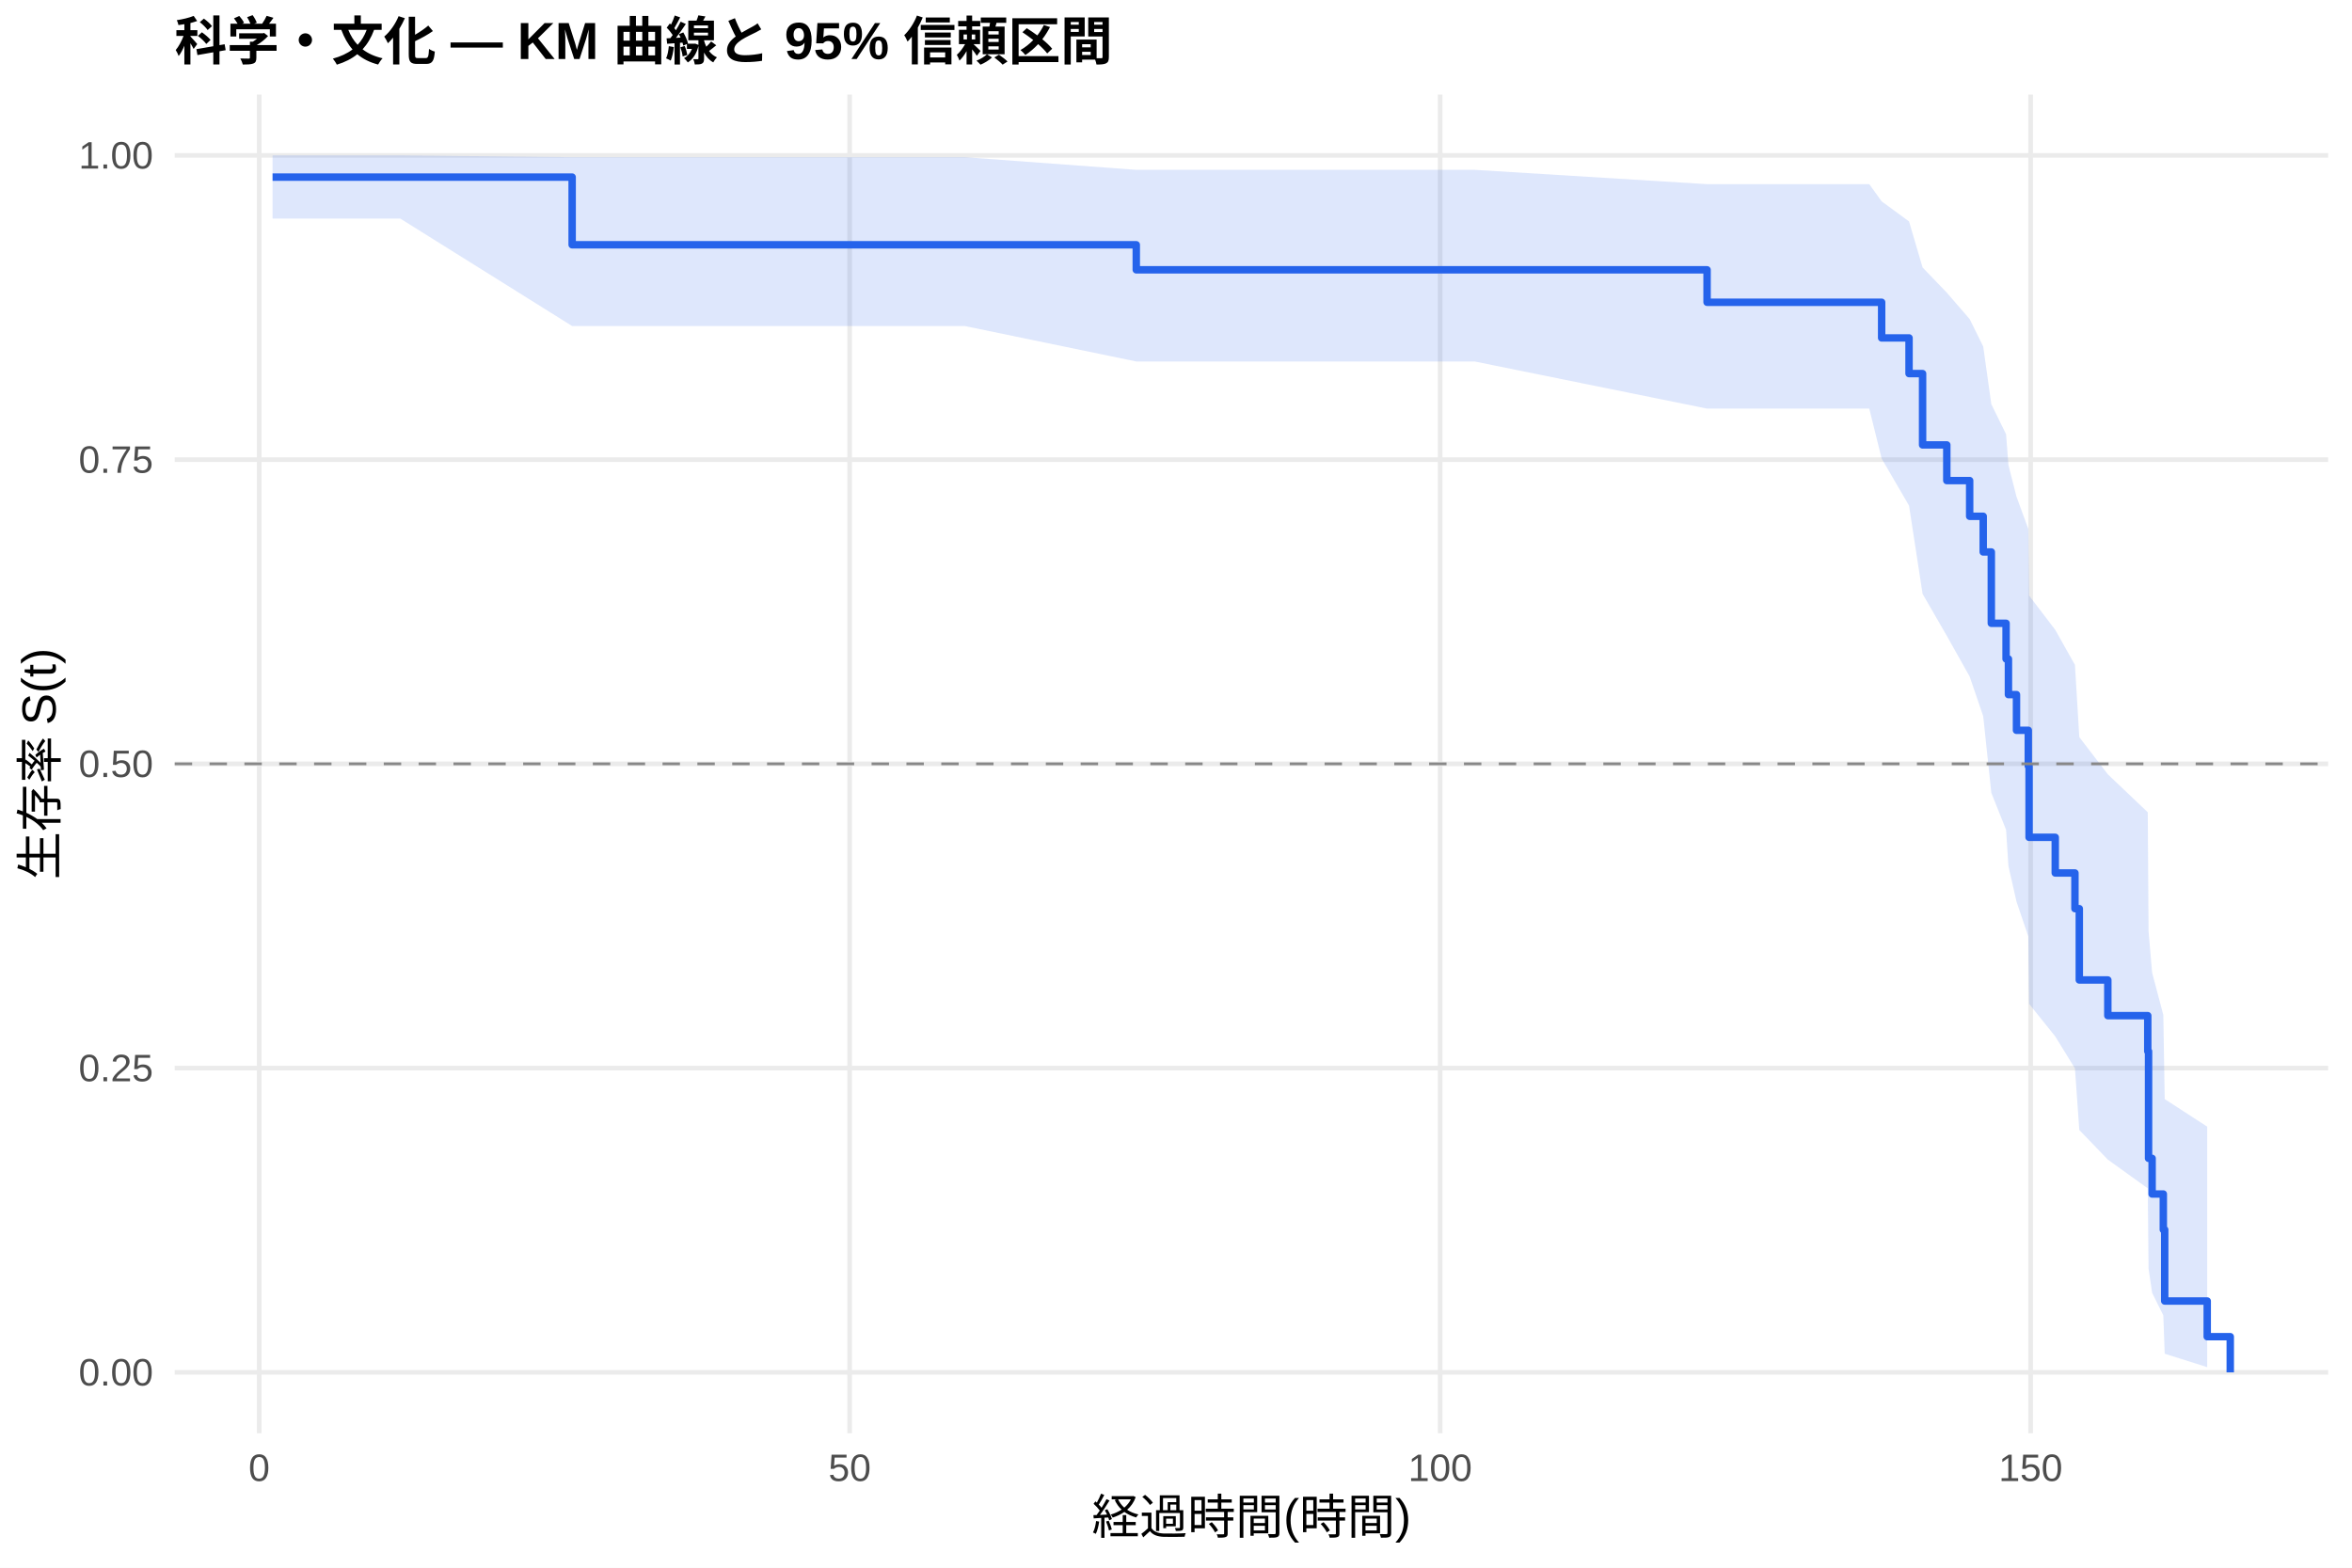
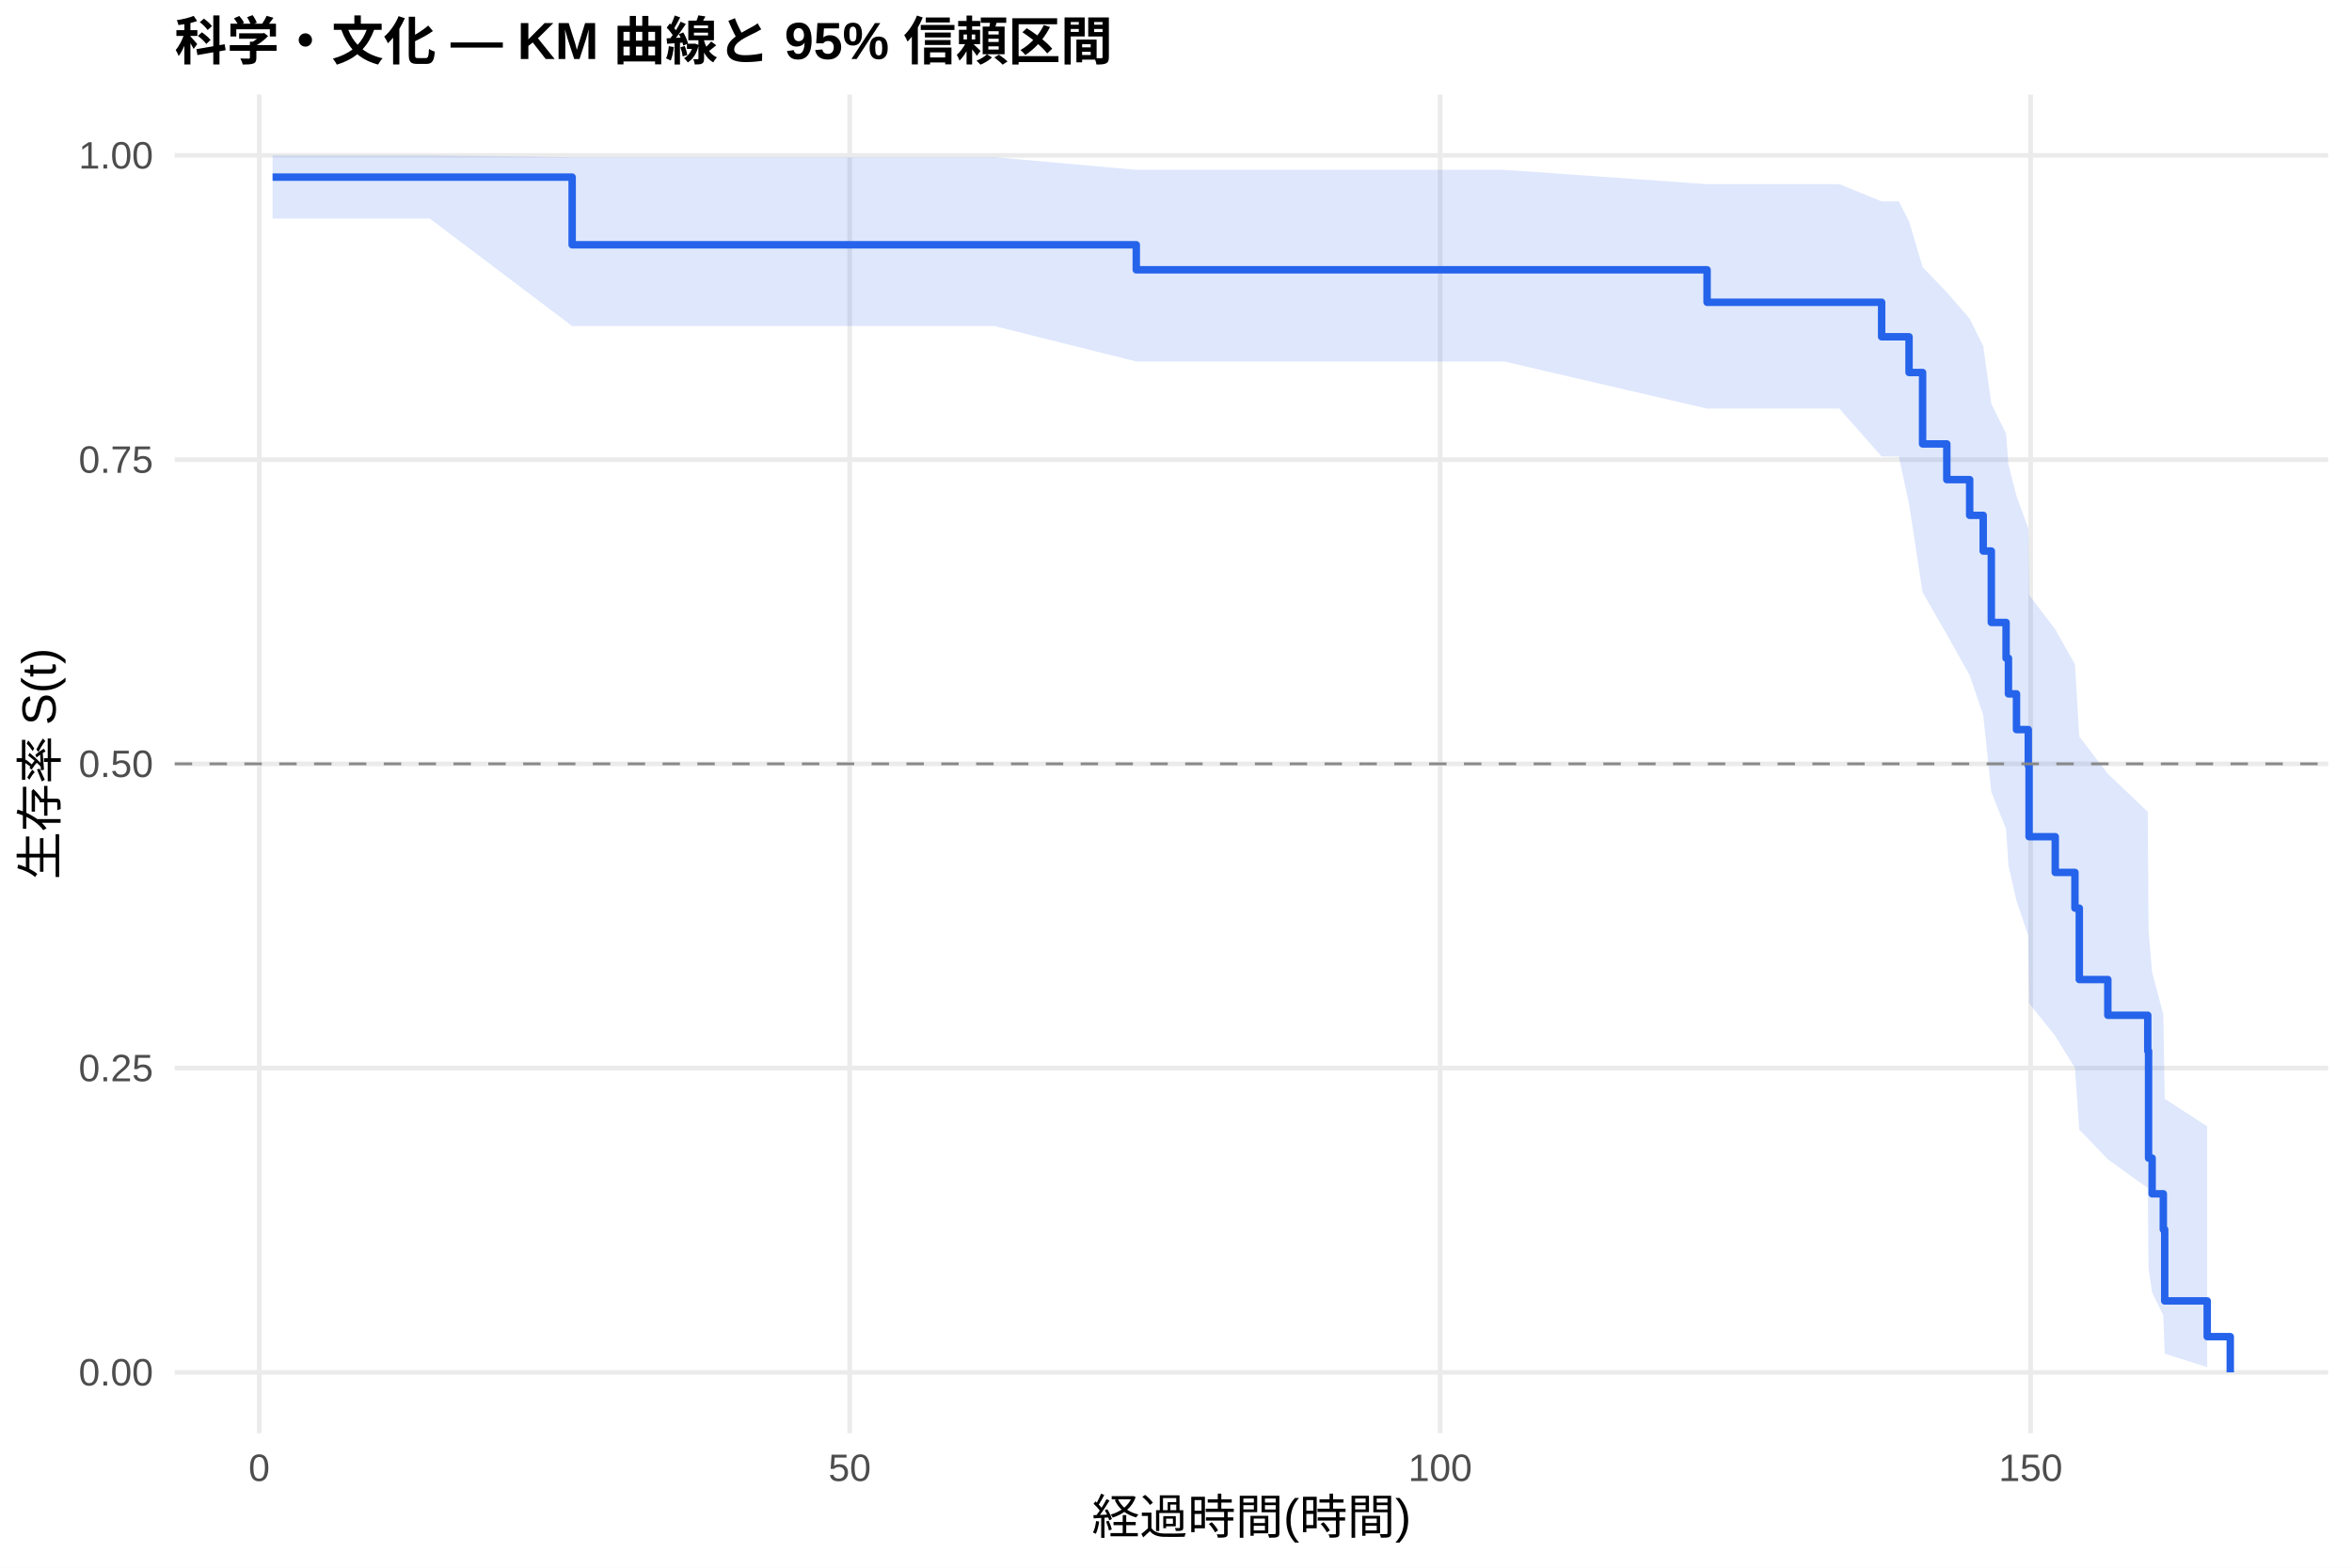
<svg xmlns="http://www.w3.org/2000/svg" width="540.00pt" height="360.00pt" viewBox="0 0 540.00 360.00">
  <g class="svglite">
    <defs>
      <style type="text/css">
    .svglite line, .svglite polyline, .svglite polygon, .svglite path, .svglite rect, .svglite circle {
      fill: none;
      stroke: #000000;
      stroke-linecap: round;
      stroke-linejoin: round;
      stroke-miterlimit: 10.00;
    }
    .svglite text {
      white-space: pre;
    }
    .svglite g.glyphgroup path {
      fill: inherit;
      stroke: none;
    }
  </style>
    </defs>
    <rect width="100%" height="100%" style="stroke: none; fill: #FFFFFF;" />
    <defs>
      <clipPath id="cpMC4wMHw1NDAuMDB8MC4wMHwzNjAuMDA=">
        <rect x="0.00" y="0.00" width="540.00" height="360.00" />
      </clipPath>
    </defs>
    <g clip-path="url(#cpMC4wMHw1NDAuMDB8MC4wMHwzNjAuMDA=)">
      <rect x="0" y="0.00" width="540.00" height="360.00" style="stroke-width: 1.07; stroke: none; fill: #FFFFFF;" />
    </g>
    <defs>
      <clipPath id="cpNDAuMTF8NTM0LjUyfDIxLjcxfDMyOS4xMg==">
        <rect x="40.11" y="21.71" width="494.41" height="307.41" />
      </clipPath>
    </defs>
    <g clip-path="url(#cpNDAuMTF8NTM0LjUyfDIxLjcxfDMyOS4xMg==)">
      <polyline points="40.11,315.14 534.52,315.14 " style="stroke-width: 1.07; stroke: #EBEBEB; stroke-linecap: butt;" />
      <polyline points="40.11,245.28 534.52,245.28 " style="stroke-width: 1.07; stroke: #EBEBEB; stroke-linecap: butt;" />
      <polyline points="40.11,175.41 534.52,175.41 " style="stroke-width: 1.07; stroke: #EBEBEB; stroke-linecap: butt;" />
      <polyline points="40.11,105.55 534.52,105.55 " style="stroke-width: 1.07; stroke: #EBEBEB; stroke-linecap: butt;" />
      <polyline points="40.11,35.68 534.52,35.68 " style="stroke-width: 1.07; stroke: #EBEBEB; stroke-linecap: butt;" />
      <polyline points="59.51,329.12 59.51,21.71 " style="stroke-width: 1.07; stroke: #EBEBEB; stroke-linecap: butt;" />
      <polyline points="195.08,329.12 195.08,21.71 " style="stroke-width: 1.07; stroke: #EBEBEB; stroke-linecap: butt;" />
      <polyline points="330.65,329.12 330.65,21.71 " style="stroke-width: 1.07; stroke: #EBEBEB; stroke-linecap: butt;" />
      <polyline points="466.22,329.12 466.22,21.71 " style="stroke-width: 1.07; stroke: #EBEBEB; stroke-linecap: butt;" />
-       <polygon points="62.58,35.68 65.52,35.68 91.91,35.68 131.36,36.10 157.98,36.10 170.68,36.10 221.52,36.10 260.88,39.00 262.10,39.00 273.31,39.00 286.23,39.00 300.74,39.00 318.54,39.00 338.56,39.00 391.93,42.29 402.55,42.29 415.52,42.29 429.17,42.29 432.01,46.24 438.30,50.85 441.41,61.42 446.97,67.21 452.22,73.27 455.33,79.57 457.19,92.81 460.58,99.72 461.12,106.80 462.97,114.05 465.68,121.46 465.86,136.76 471.87,144.64 476.39,152.69 477.39,169.27 483.94,177.81 493.11,186.53 493.29,213.84 494.11,223.36 496.68,233.07 497.00,252.39 506.76,258.72 506.76,313.95 497.00,310.87 496.68,302.06 494.11,296.87 493.29,291.30 493.11,272.89 483.94,266.29 477.39,259.49 476.39,245.34 471.87,238.01 465.86,230.51 465.68,215.03 462.97,207.04 461.12,198.89 460.58,190.56 457.19,182.06 455.33,164.47 452.22,155.36 446.97,146.01 441.41,136.38 438.30,116.11 432.01,105.30 429.17,93.83 415.52,93.83 402.55,93.83 391.93,93.83 338.56,83.01 318.54,83.01 300.74,83.01 286.23,83.01 273.31,83.01 262.10,83.01 260.88,83.01 221.52,74.87 170.68,74.87 157.98,74.87 131.36,74.87 91.91,50.20 65.52,50.20 62.58,50.20 " style="stroke-width: 0.00; stroke: none; stroke-linecap: butt; fill: #2563EB; fill-opacity: 0.15;" />
-       <polyline points="62.58,35.68 65.52,35.68 91.91,35.68 131.36,36.10 157.98,36.10 170.68,36.10 221.52,36.10 260.88,39.00 262.10,39.00 273.31,39.00 286.23,39.00 300.74,39.00 318.54,39.00 338.56,39.00 391.93,42.29 402.55,42.29 415.52,42.29 429.17,42.29 432.01,46.24 438.30,50.85 441.41,61.42 446.97,67.21 452.22,73.27 455.33,79.57 457.19,92.81 460.58,99.72 461.12,106.80 462.97,114.05 465.68,121.46 465.86,136.76 471.87,144.64 476.39,152.69 477.39,169.27 483.94,177.81 493.11,186.53 493.29,213.84 494.11,223.36 496.68,233.07 497.00,252.39 506.76,258.72 " style="stroke-width: 1.07; stroke: none; stroke-linecap: butt;" />
-       <polyline points="506.76,313.95 497.00,310.87 496.68,302.06 494.11,296.87 493.29,291.30 493.11,272.89 483.94,266.29 477.39,259.49 476.39,245.34 471.87,238.01 465.86,230.51 465.68,215.03 462.97,207.04 461.12,198.89 460.58,190.56 457.19,182.06 455.33,164.47 452.22,155.36 446.97,146.01 441.41,136.38 438.30,116.11 432.01,105.30 429.17,93.83 415.52,93.83 402.55,93.83 391.93,93.83 338.56,83.01 318.54,83.01 300.74,83.01 286.23,83.01 273.31,83.01 262.10,83.01 260.88,83.01 221.52,74.87 170.68,74.87 157.98,74.87 131.36,74.87 91.91,50.20 65.52,50.20 62.58,50.20 " style="stroke-width: 1.07; stroke: none; stroke-linecap: butt;" />
-       <polyline points="62.58,40.67 65.52,40.67 65.52,40.67 91.91,40.67 91.91,40.67 131.36,40.67 131.36,56.21 157.98,56.21 157.98,56.21 170.68,56.21 170.68,56.21 221.52,56.21 221.52,56.21 260.88,56.21 260.88,61.96 262.10,61.96 262.10,61.96 273.31,61.96 273.31,61.96 286.23,61.96 286.23,61.96 300.74,61.96 300.74,61.96 318.54,61.96 318.54,61.96 338.56,61.96 338.56,61.96 391.93,61.96 391.93,69.41 402.55,69.41 402.55,69.41 415.52,69.41 415.52,69.41 429.17,69.41 429.17,69.41 432.01,69.41 432.01,77.60 438.30,77.60 438.30,85.79 441.41,85.79 441.41,102.17 446.97,102.17 446.97,110.36 452.22,110.36 452.22,118.56 455.33,118.56 455.33,126.75 457.19,126.75 457.19,143.13 460.58,143.13 460.58,151.32 461.12,151.32 461.12,159.51 462.97,159.51 462.97,167.70 465.68,167.70 465.68,175.89 465.86,175.89 465.86,192.28 471.87,192.28 471.87,200.47 476.39,200.47 476.39,208.66 477.39,208.66 477.39,225.04 483.94,225.04 483.94,233.23 493.11,233.23 493.11,241.42 493.29,241.42 493.29,266.00 494.11,266.00 494.11,274.19 496.68,274.19 496.68,282.38 497.00,282.38 497.00,298.76 506.76,298.76 506.76,306.95 512.05,306.95 512.05,315.14 " style="stroke-width: 1.71; stroke: #2563EB; stroke-linecap: butt;" />
+       <polygon points="62.58,35.68 72.30,35.68 98.69,35.68 131.36,36.10 164.76,36.10 177.46,36.10 228.30,36.10 260.88,39.00 268.88,39.00 280.08,39.00 293.01,39.00 307.52,39.00 325.32,39.00 345.34,39.00 391.93,42.29 409.33,42.29 422.30,42.29 432.01,46.25 435.95,46.25 438.30,50.82 441.41,61.34 446.97,67.12 452.22,73.17 455.33,79.46 457.19,92.69 460.58,99.59 461.12,106.67 462.97,113.91 465.68,121.33 465.86,136.63 471.87,144.52 476.39,152.56 477.39,169.15 483.94,177.69 493.11,186.42 493.29,213.75 494.11,223.27 496.68,232.99 497.00,252.33 506.76,258.66 506.76,313.95 497.00,310.86 496.68,302.05 494.11,296.84 493.29,291.27 493.11,272.83 483.94,266.22 477.39,259.41 476.39,245.24 471.87,237.90 465.86,230.39 465.68,214.88 462.97,206.87 461.12,198.70 460.58,190.36 457.19,181.84 455.33,164.21 452.22,155.07 446.97,145.69 441.41,136.04 438.30,115.69 435.95,104.83 432.01,104.83 422.30,93.83 409.33,93.83 391.93,93.83 345.34,83.01 325.32,83.01 307.52,83.01 293.01,83.01 280.08,83.01 268.88,83.01 260.88,83.01 228.30,74.87 177.46,74.87 164.76,74.87 131.36,74.87 98.69,50.20 72.30,50.20 62.58,50.20 " style="stroke-width: 0.00; stroke: none; stroke-linecap: butt; fill: #2563EB; fill-opacity: 0.15;" />
+       <polyline points="62.58,35.68 72.30,35.68 98.69,35.68 131.36,36.10 164.76,36.10 177.46,36.10 228.30,36.10 260.88,39.00 268.88,39.00 280.08,39.00 293.01,39.00 307.52,39.00 325.32,39.00 345.34,39.00 391.93,42.29 409.33,42.29 422.30,42.29 432.01,46.25 435.95,46.25 438.30,50.82 441.41,61.34 446.97,67.12 452.22,73.17 455.33,79.46 457.19,92.69 460.58,99.59 461.12,106.67 462.97,113.91 465.68,121.33 465.86,136.63 471.87,144.52 476.39,152.56 477.39,169.15 483.94,177.69 493.11,186.42 493.29,213.75 494.11,223.27 496.68,232.99 497.00,252.33 506.76,258.66 " style="stroke-width: 1.07; stroke: none; stroke-linecap: butt;" />
+       <polyline points="506.76,313.95 497.00,310.86 496.68,302.05 494.11,296.84 493.29,291.27 493.11,272.83 483.94,266.22 477.39,259.41 476.39,245.24 471.87,237.90 465.86,230.39 465.68,214.88 462.97,206.87 461.12,198.70 460.58,190.36 457.19,181.84 455.33,164.21 452.22,155.07 446.97,145.69 441.41,136.04 438.30,115.69 435.95,104.83 432.01,104.83 422.30,93.83 409.33,93.83 391.93,93.83 345.34,83.01 325.32,83.01 307.52,83.01 293.01,83.01 280.08,83.01 268.88,83.01 260.88,83.01 228.30,74.87 177.46,74.87 164.76,74.87 131.36,74.87 98.69,50.20 72.30,50.20 62.58,50.20 " style="stroke-width: 1.07; stroke: none; stroke-linecap: butt;" />
+       <polyline points="62.58,40.67 72.30,40.67 72.30,40.67 98.69,40.67 98.69,40.67 131.36,40.67 131.36,56.21 164.76,56.21 164.76,56.21 177.46,56.21 177.46,56.21 228.30,56.21 228.30,56.21 260.88,56.21 260.88,61.96 268.88,61.96 268.88,61.96 280.08,61.96 280.08,61.96 293.01,61.96 293.01,61.96 307.52,61.96 307.52,61.96 325.32,61.96 325.32,61.96 345.34,61.96 345.34,61.96 391.93,61.96 391.93,69.41 409.33,69.41 409.33,69.41 422.30,69.41 422.30,69.41 432.01,69.41 432.01,77.34 435.95,77.34 435.95,77.34 438.30,77.34 438.30,85.54 441.41,85.54 441.41,101.94 446.97,101.94 446.97,110.14 452.22,110.14 452.22,118.34 455.33,118.34 455.33,126.54 457.19,126.54 457.19,142.94 460.58,142.94 460.58,151.14 461.12,151.14 461.12,159.34 462.97,159.34 462.97,167.54 465.68,167.54 465.68,175.74 465.86,175.74 465.86,192.14 471.87,192.14 471.87,200.34 476.39,200.34 476.39,208.54 477.39,208.54 477.39,224.94 483.94,224.94 483.94,233.14 493.11,233.14 493.11,241.34 493.29,241.34 493.29,265.94 494.11,265.94 494.11,274.14 496.68,274.14 496.68,282.34 497.00,282.34 497.00,298.74 506.76,298.74 506.76,306.94 512.05,306.94 512.05,315.14 " style="stroke-width: 1.71; stroke: #2563EB; stroke-linecap: butt;" />
      <line x1="40.11" y1="175.41" x2="534.52" y2="175.41" style="stroke-width: 0.64; stroke: #888888; stroke-dasharray: 4.00,4.00; stroke-linecap: butt;" />
    </g>
    <g clip-path="url(#cpMC4wMHw1NDAuMDB8MC4wMHwzNjAuMDA=)">
      <text x="35.18" y="318.17" text-anchor="end" style="font-size: 8.80px;fill: #4D4D4D; font-family: &quot;Liberation Sans&quot;;" textLength="17.11px" lengthAdjust="spacingAndGlyphs">0.00</text>
      <text x="35.18" y="248.30" text-anchor="end" style="font-size: 8.80px;fill: #4D4D4D; font-family: &quot;Liberation Sans&quot;;" textLength="17.11px" lengthAdjust="spacingAndGlyphs">0.25</text>
      <text x="35.18" y="178.44" text-anchor="end" style="font-size: 8.80px;fill: #4D4D4D; font-family: &quot;Liberation Sans&quot;;" textLength="17.11px" lengthAdjust="spacingAndGlyphs">0.50</text>
      <text x="35.18" y="108.57" text-anchor="end" style="font-size: 8.80px;fill: #4D4D4D; font-family: &quot;Liberation Sans&quot;;" textLength="17.11px" lengthAdjust="spacingAndGlyphs">0.75</text>
      <text x="35.18" y="38.71" text-anchor="end" style="font-size: 8.80px;fill: #4D4D4D; font-family: &quot;Liberation Sans&quot;;" textLength="17.11px" lengthAdjust="spacingAndGlyphs">1.00</text>
      <text x="59.51" y="340.10" text-anchor="middle" style="font-size: 8.80px;fill: #4D4D4D; font-family: &quot;Liberation Sans&quot;;" textLength="4.89px" lengthAdjust="spacingAndGlyphs">0</text>
      <text x="195.08" y="340.10" text-anchor="middle" style="font-size: 8.80px;fill: #4D4D4D; font-family: &quot;Liberation Sans&quot;;" textLength="9.78px" lengthAdjust="spacingAndGlyphs">50</text>
      <text x="330.65" y="340.10" text-anchor="middle" style="font-size: 8.80px;fill: #4D4D4D; font-family: &quot;Liberation Sans&quot;;" textLength="14.67px" lengthAdjust="spacingAndGlyphs">100</text>
      <text x="466.22" y="340.10" text-anchor="middle" style="font-size: 8.80px;fill: #4D4D4D; font-family: &quot;Liberation Sans&quot;;" textLength="14.67px" lengthAdjust="spacingAndGlyphs">150</text>
      <text x="287.32" y="352.24" text-anchor="middle" style="font-size: 11.00px; font-family: &quot;Liberation Sans&quot;;" textLength="73.31px" lengthAdjust="spacingAndGlyphs">経過時間(時間)</text>
      <text transform="translate(13.05,175.41) rotate(-90)" text-anchor="middle" style="font-size: 11.00px; font-family: &quot;Liberation Sans&quot;;" textLength="53.78px" lengthAdjust="spacingAndGlyphs">生存率 S(t)</text>
      <text x="40.11" y="13.74" style="font-size: 12.00px; font-weight: bold; font-family: &quot;Liberation Sans&quot;;" textLength="215.33px" lengthAdjust="spacingAndGlyphs">科学・文化 — KM 曲線と 95% 信頼区間</text>
    </g>
  </g>
</svg>
